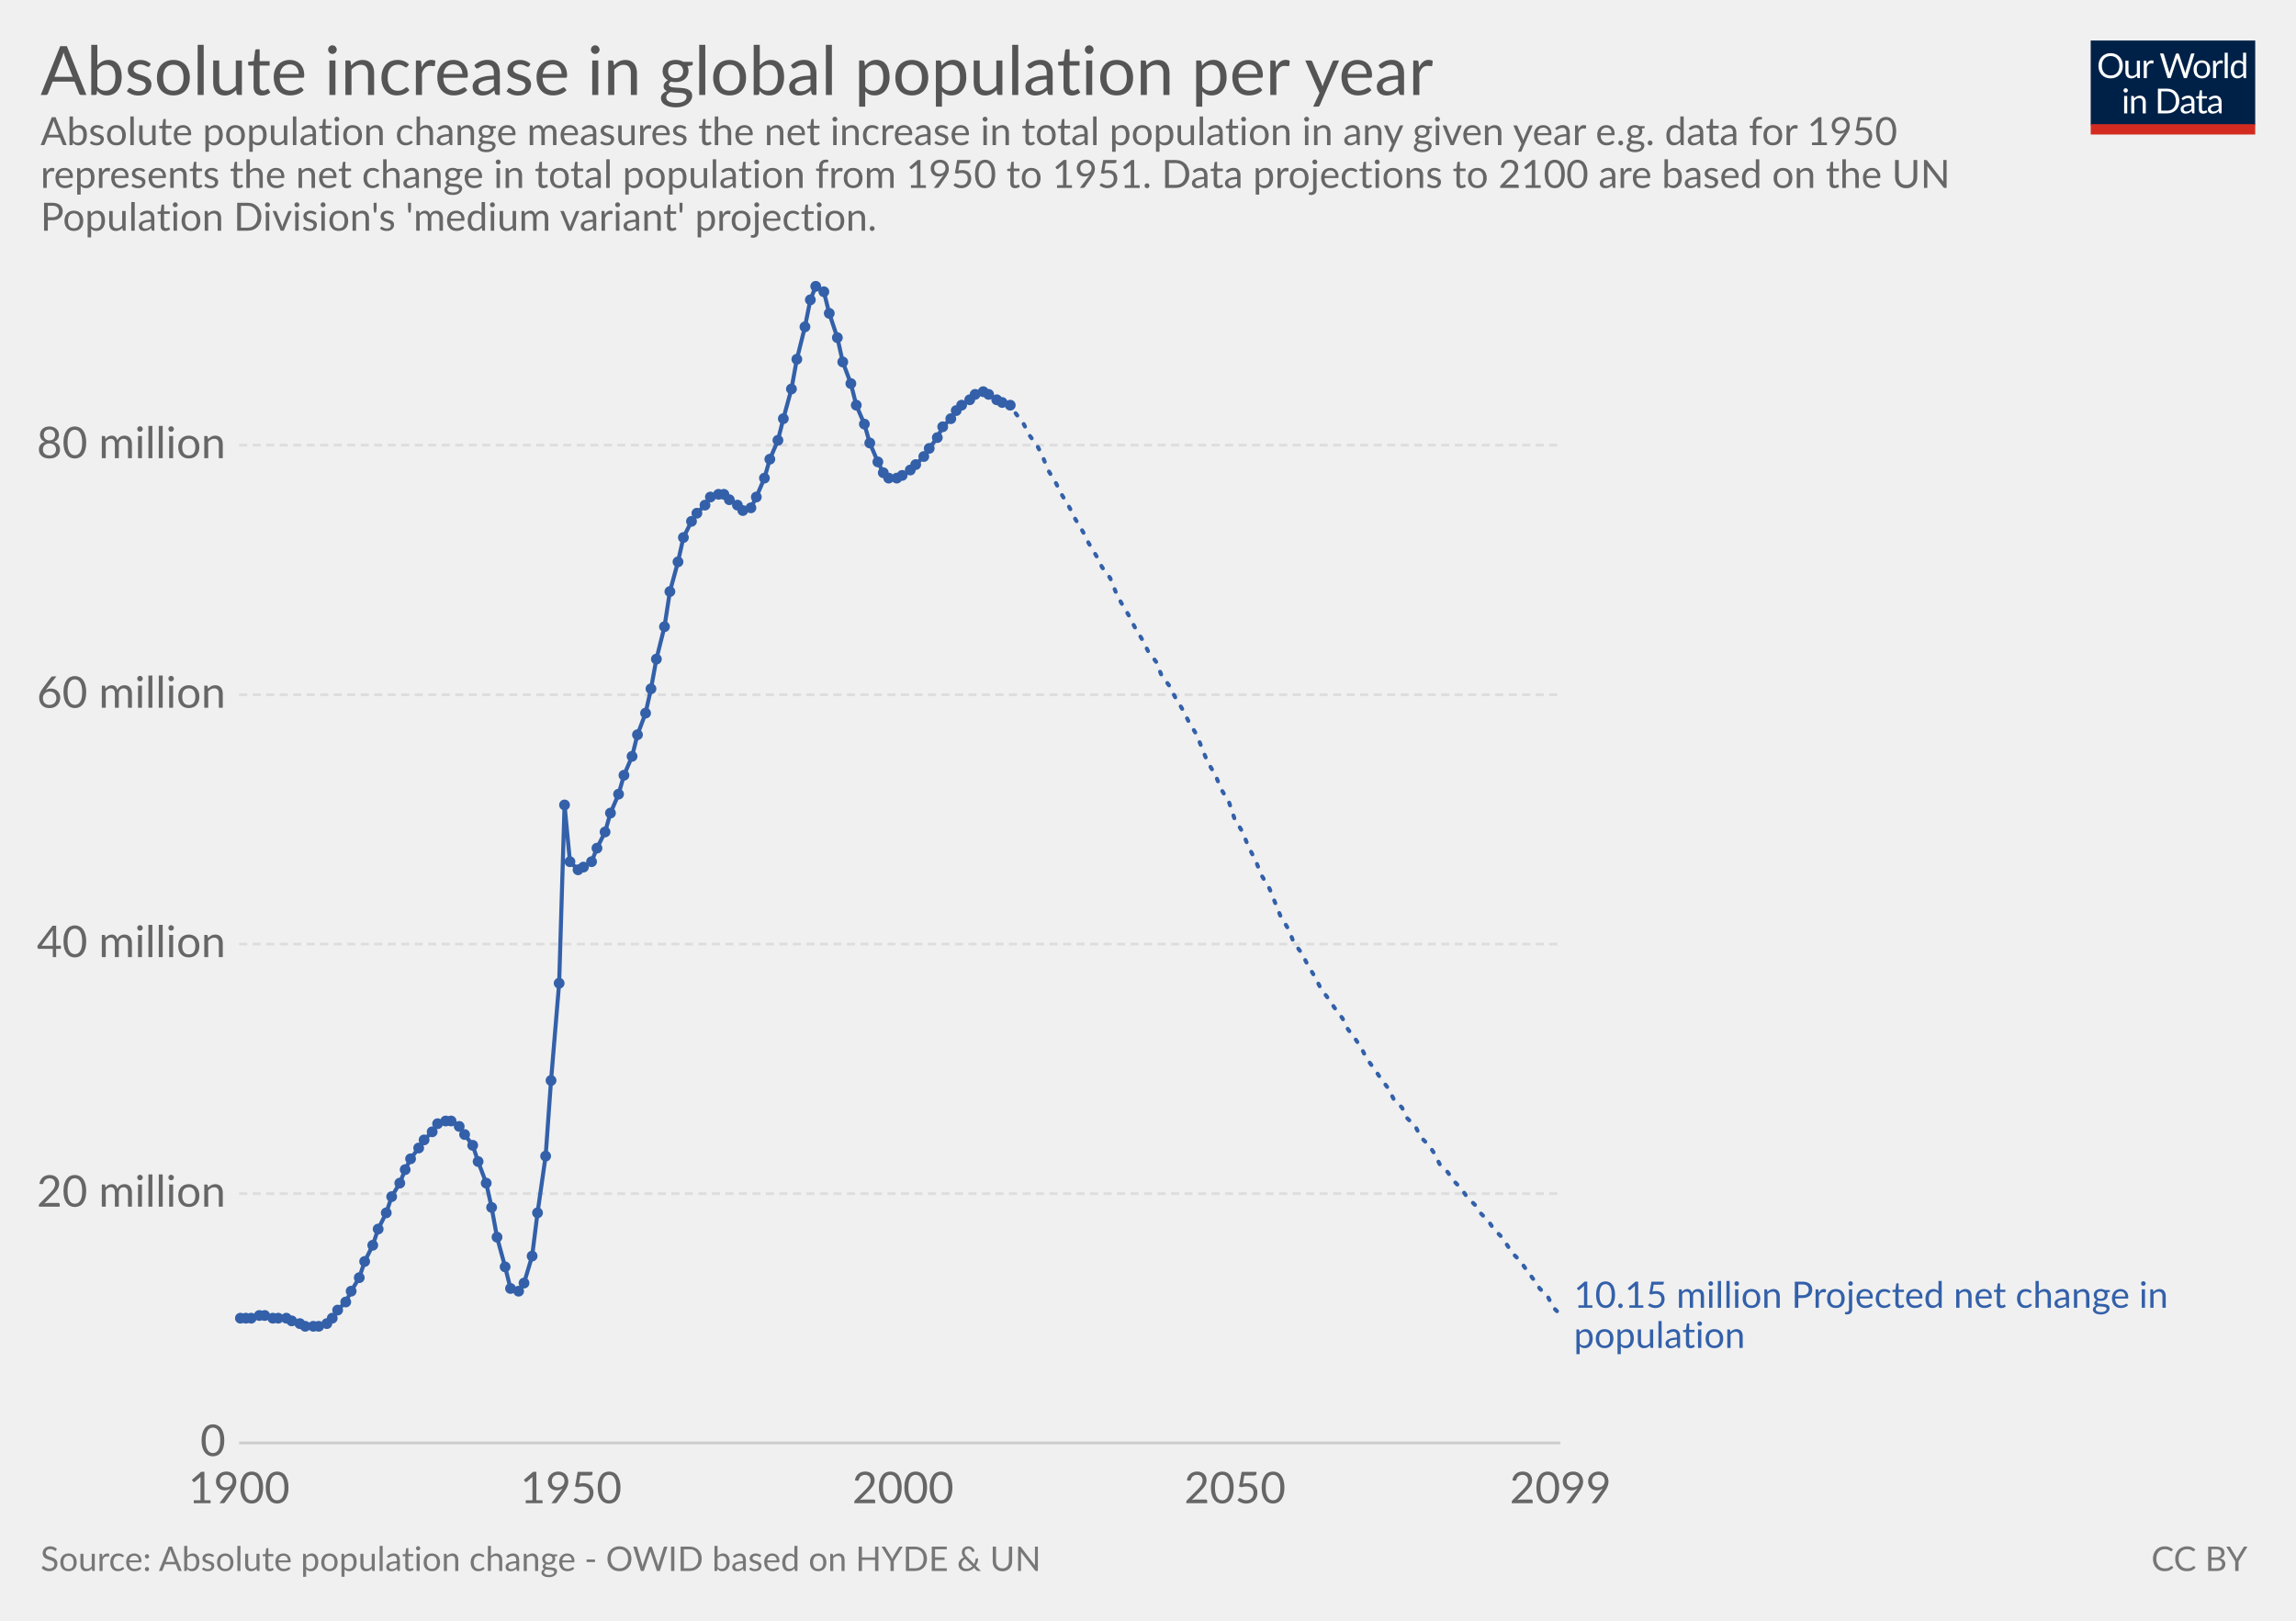
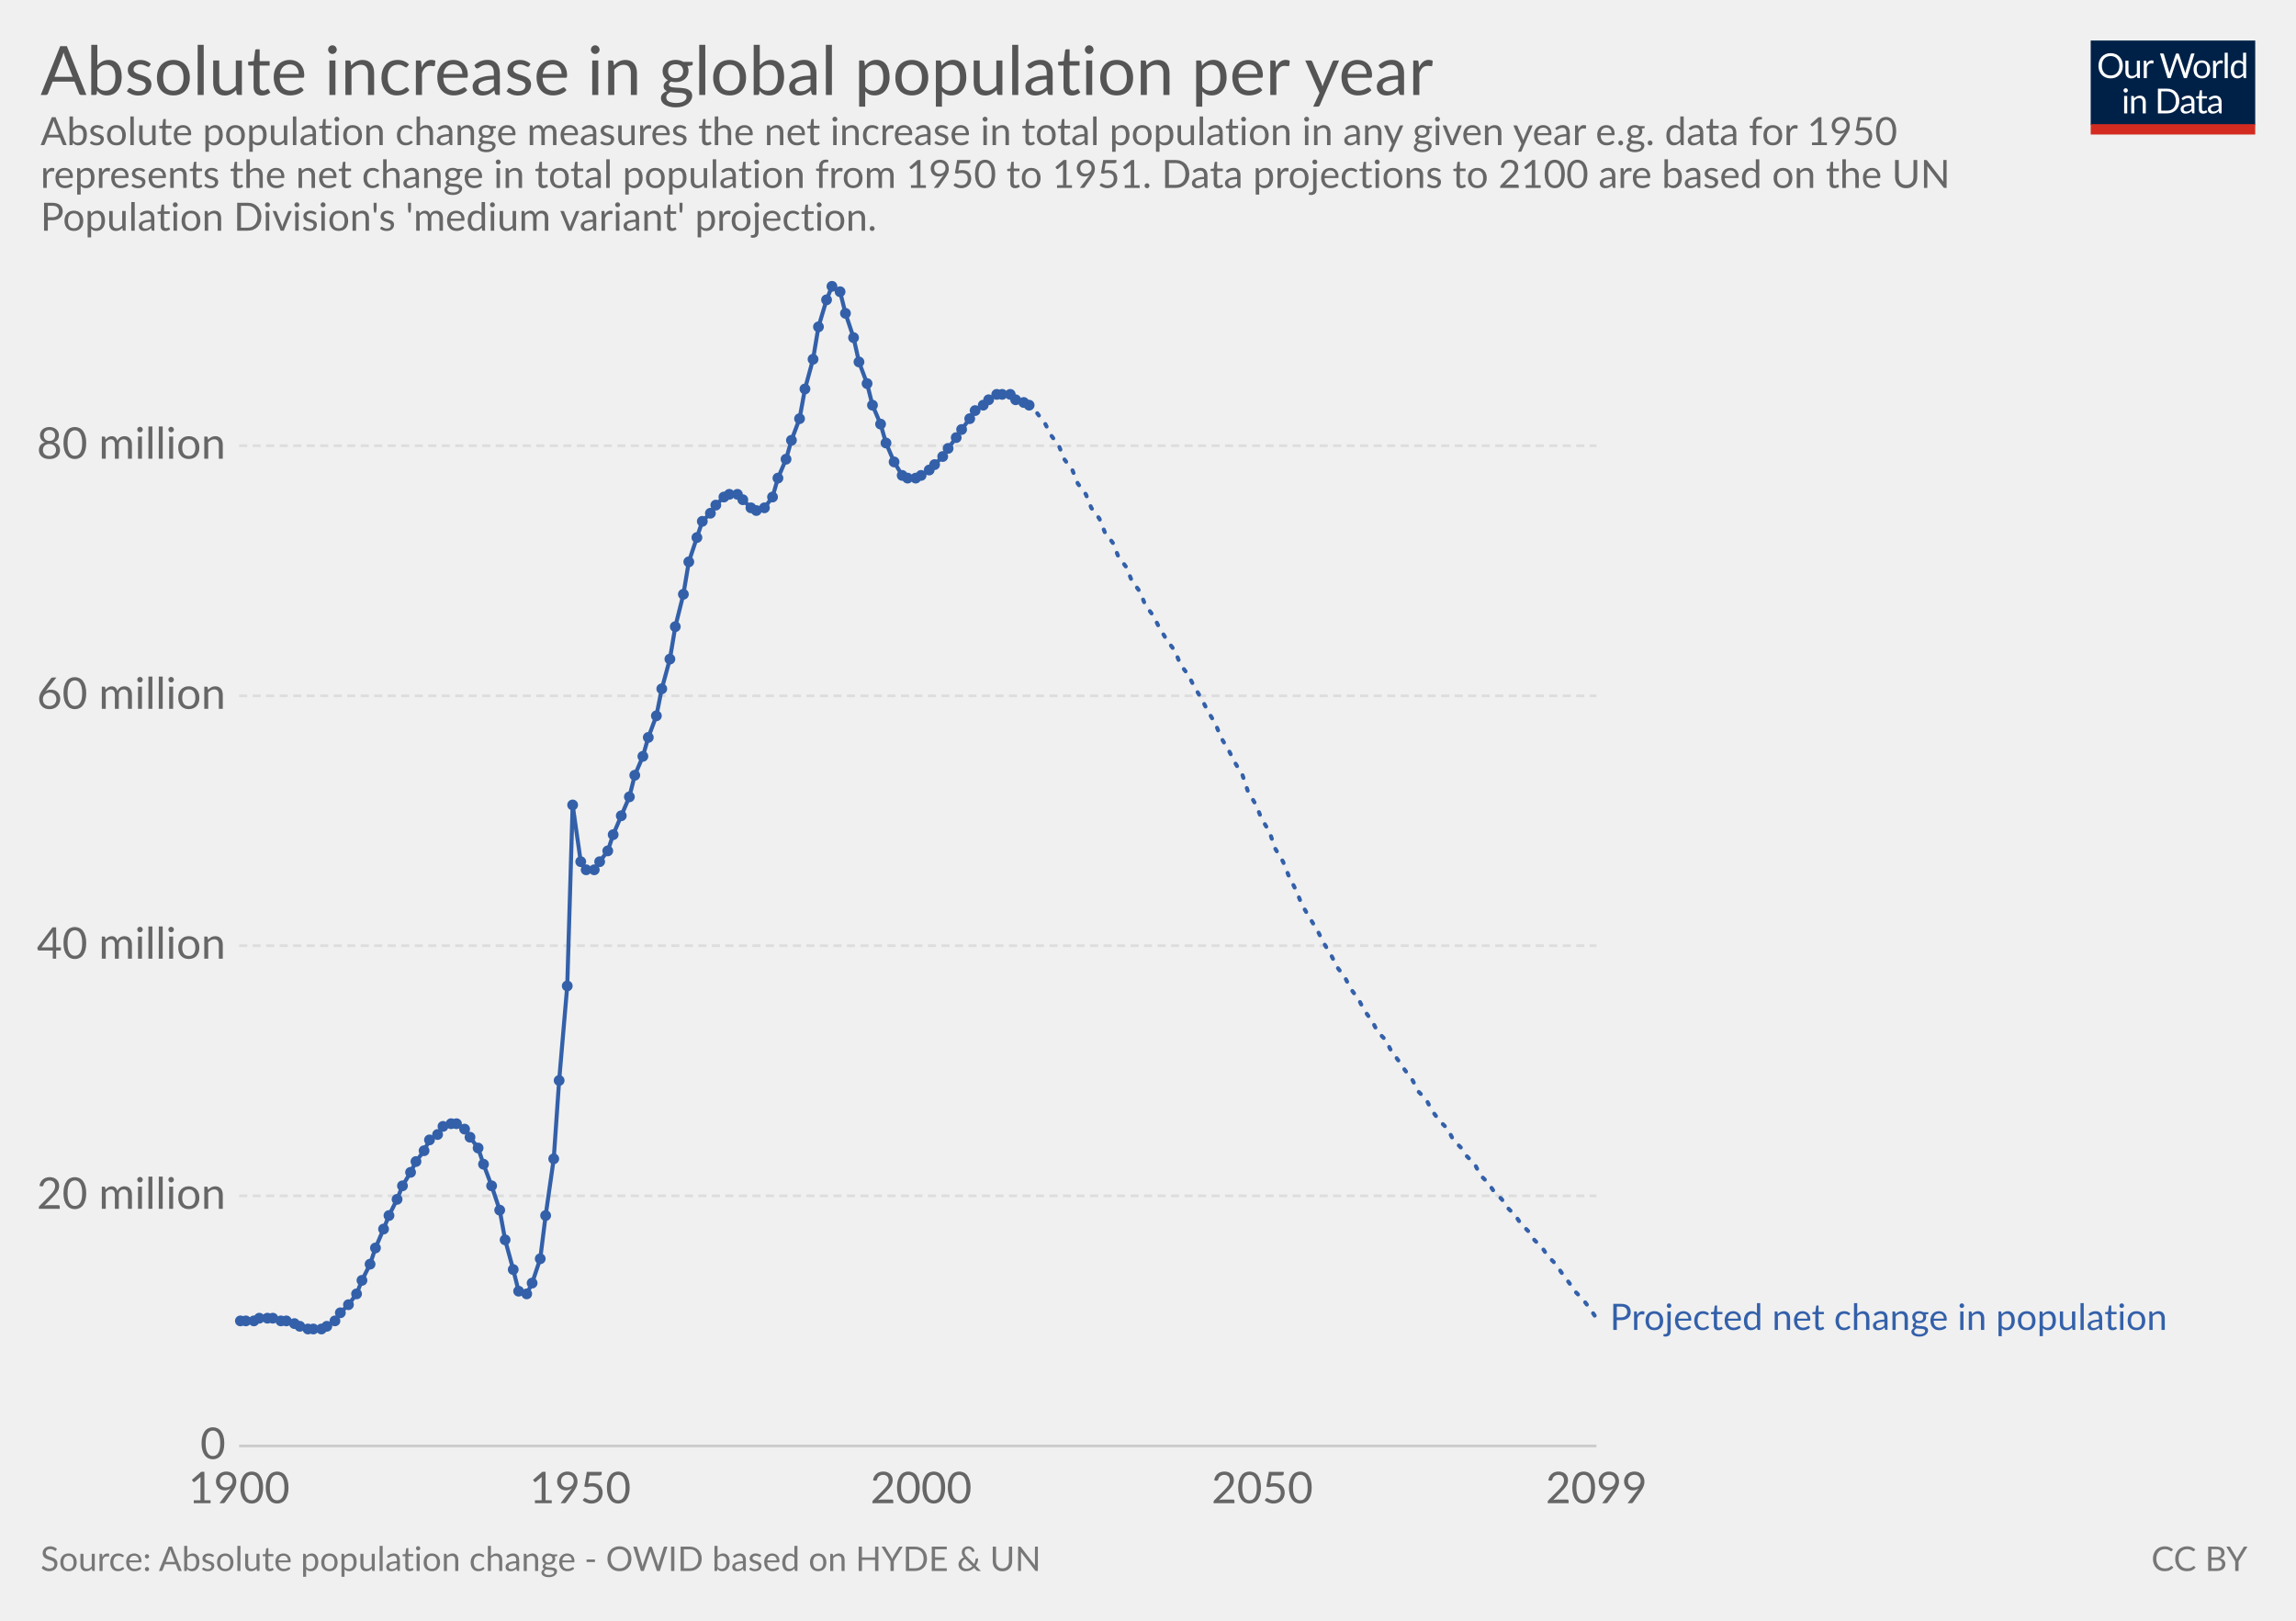
<svg xmlns="http://www.w3.org/2000/svg" version="1.1" style="font-family:Lato, 'Helvetica Neue', Helvetica, Arial, sans-serif;font-size:18px;background-color:white;text-rendering:optimizeLegibility;-webkit-font-smoothing:antialiased" width="850" height="600">
  <g class="HeaderView">
    <g transform="translate(774, 15) scale(0.29)">
      <svg width="210" height="120" viewBox="0 0 210 120" fill="none">
        <g clip-path="url(#clip0)">
          <path d="M0 0H210V107.89H0V0Z" fill="#002147" />
          <path d="M40.979 32.248C40.979 34.609 40.605 36.78 39.857 38.76C39.109 40.725 38.053 42.419 36.689 43.842C35.325 45.265 33.682 46.372 31.761 47.164C29.854 47.941 27.742 48.33 25.425 48.33C23.107 48.33 20.995 47.941 19.089 47.164C17.182 46.372 15.547 45.265 14.183 43.842C12.819 42.419 11.763 40.725 11.015 38.76C10.267 36.78 9.893 34.609 9.893 32.248C9.893 29.887 10.267 27.723 11.015 25.758C11.763 23.778 12.819 22.077 14.183 20.654C15.547 19.217 17.182 18.102 19.089 17.31C20.995 16.518 23.107 16.122 25.425 16.122C27.742 16.122 29.854 16.518 31.761 17.31C33.682 18.102 35.325 19.217 36.689 20.654C38.053 22.077 39.109 23.778 39.857 25.758C40.605 27.723 40.979 29.887 40.979 32.248ZM36.601 32.248C36.601 30.312 36.337 28.574 35.809 27.034C35.281 25.494 34.533 24.196 33.565 23.14C32.597 22.069 31.423 21.248 30.045 20.676C28.666 20.104 27.126 19.818 25.425 19.818C23.738 19.818 22.205 20.104 20.827 20.676C19.448 21.248 18.267 22.069 17.285 23.14C16.317 24.196 15.569 25.494 15.041 27.034C14.513 28.574 14.249 30.312 14.249 32.248C14.249 34.184 14.513 35.922 15.041 37.462C15.569 38.987 16.317 40.285 17.285 41.356C18.267 42.412 19.448 43.226 20.827 43.798C22.205 44.355 23.738 44.634 25.425 44.634C27.126 44.634 28.666 44.355 30.045 43.798C31.423 43.226 32.597 42.412 33.565 41.356C34.533 40.285 35.281 38.987 35.809 37.462C36.337 35.922 36.601 34.184 36.601 32.248ZM62.823 25.714V48H60.491C59.934 48 59.582 47.729 59.435 47.186L59.127 44.788C58.159 45.859 57.074 46.724 55.871 47.384C54.669 48.029 53.29 48.352 51.735 48.352C50.518 48.352 49.44 48.154 48.501 47.758C47.577 47.347 46.8 46.775 46.169 46.042C45.539 45.309 45.062 44.421 44.739 43.38C44.431 42.339 44.277 41.187 44.277 39.926V25.714H48.193V39.926C48.193 41.613 48.575 42.918 49.337 43.842C50.115 44.766 51.295 45.228 52.879 45.228C54.038 45.228 55.116 44.957 56.113 44.414C57.125 43.857 58.057 43.094 58.907 42.126V25.714H62.823ZM71.43 30.18C72.135 28.655 73 27.467 74.027 26.616C75.053 25.751 76.307 25.318 77.789 25.318C78.258 25.318 78.705 25.369 79.131 25.472C79.571 25.575 79.959 25.736 80.297 25.956L80.011 28.882C79.923 29.249 79.703 29.432 79.351 29.432C79.145 29.432 78.845 29.388 78.449 29.3C78.053 29.212 77.605 29.168 77.107 29.168C76.403 29.168 75.772 29.271 75.215 29.476C74.672 29.681 74.181 29.989 73.741 30.4C73.315 30.796 72.927 31.295 72.575 31.896C72.237 32.483 71.929 33.157 71.651 33.92V48H67.713V25.714H69.957C70.382 25.714 70.675 25.795 70.837 25.956C70.998 26.117 71.108 26.396 71.167 26.792L71.43 30.18ZM132.589 16.474L122.755 48H118.927L110.941 23.954C110.867 23.719 110.794 23.47 110.721 23.206C110.662 22.942 110.596 22.663 110.523 22.37C110.449 22.663 110.376 22.942 110.303 23.206C110.23 23.47 110.156 23.719 110.083 23.954L102.053 48H98.225L88.391 16.474H91.933C92.314 16.474 92.629 16.569 92.879 16.76C93.143 16.951 93.311 17.193 93.385 17.486L99.897 39.398C99.999 39.794 100.095 40.219 100.183 40.674C100.285 41.129 100.381 41.613 100.469 42.126C100.571 41.613 100.674 41.129 100.777 40.674C100.894 40.205 101.019 39.779 101.151 39.398L108.565 17.486C108.653 17.237 108.821 17.009 109.071 16.804C109.335 16.584 109.65 16.474 110.017 16.474H111.249C111.63 16.474 111.938 16.569 112.173 16.76C112.407 16.951 112.583 17.193 112.701 17.486L120.093 39.398C120.225 39.779 120.342 40.19 120.445 40.63C120.562 41.07 120.672 41.532 120.775 42.016C120.848 41.532 120.929 41.07 121.017 40.63C121.105 40.19 121.2 39.779 121.303 39.398L127.837 17.486C127.91 17.222 128.072 16.987 128.321 16.782C128.585 16.577 128.9 16.474 129.267 16.474H132.589ZM141.94 25.362C143.568 25.362 145.034 25.633 146.34 26.176C147.645 26.719 148.76 27.489 149.684 28.486C150.608 29.483 151.312 30.693 151.796 32.116C152.294 33.524 152.544 35.101 152.544 36.846C152.544 38.606 152.294 40.19 151.796 41.598C151.312 43.006 150.608 44.209 149.684 45.206C148.76 46.203 147.645 46.973 146.34 47.516C145.034 48.044 143.568 48.308 141.94 48.308C140.297 48.308 138.816 48.044 137.496 47.516C136.19 46.973 135.076 46.203 134.152 45.206C133.228 44.209 132.516 43.006 132.018 41.598C131.534 40.19 131.292 38.606 131.292 36.846C131.292 35.101 131.534 33.524 132.018 32.116C132.516 30.693 133.228 29.483 134.152 28.486C135.076 27.489 136.19 26.719 137.496 26.176C138.816 25.633 140.297 25.362 141.94 25.362ZM141.94 45.25C144.14 45.25 145.782 44.517 146.868 43.05C147.953 41.569 148.496 39.508 148.496 36.868C148.496 34.213 147.953 32.145 146.868 30.664C145.782 29.183 144.14 28.442 141.94 28.442C140.825 28.442 139.85 28.633 139.014 29.014C138.192 29.395 137.503 29.945 136.946 30.664C136.403 31.383 135.992 32.27 135.714 33.326C135.45 34.367 135.318 35.548 135.318 36.868C135.318 39.508 135.86 41.569 136.946 43.05C138.046 44.517 139.71 45.25 141.94 45.25ZM159.908 30.18C160.612 28.655 161.478 27.467 162.504 26.616C163.531 25.751 164.785 25.318 166.266 25.318C166.736 25.318 167.183 25.369 167.608 25.472C168.048 25.575 168.437 25.736 168.774 25.956L168.488 28.882C168.4 29.249 168.18 29.432 167.828 29.432C167.623 29.432 167.322 29.388 166.926 29.3C166.53 29.212 166.083 29.168 165.584 29.168C164.88 29.168 164.25 29.271 163.692 29.476C163.15 29.681 162.658 29.989 162.218 30.4C161.793 30.796 161.404 31.295 161.052 31.896C160.715 32.483 160.407 33.157 160.128 33.92V48H156.19V25.714H158.434C158.86 25.714 159.153 25.795 159.314 25.956C159.476 26.117 159.586 26.396 159.644 26.792L159.908 30.18ZM174.946 15.594V48H171.03V15.594H174.946ZM194.496 31.016C193.763 30.033 192.971 29.351 192.12 28.97C191.269 28.574 190.316 28.376 189.26 28.376C187.192 28.376 185.601 29.117 184.486 30.598C183.371 32.079 182.814 34.191 182.814 36.934C182.814 38.386 182.939 39.633 183.188 40.674C183.437 41.701 183.804 42.551 184.288 43.226C184.772 43.886 185.366 44.37 186.07 44.678C186.774 44.986 187.573 45.14 188.468 45.14C189.759 45.14 190.881 44.847 191.834 44.26C192.802 43.673 193.689 42.845 194.496 41.774V31.016ZM198.412 15.594V48H196.08C195.523 48 195.171 47.729 195.024 47.186L194.672 44.48C193.719 45.624 192.633 46.548 191.416 47.252C190.199 47.956 188.791 48.308 187.192 48.308C185.916 48.308 184.757 48.066 183.716 47.582C182.675 47.083 181.787 46.357 181.054 45.404C180.321 44.451 179.756 43.263 179.36 41.84C178.964 40.417 178.766 38.782 178.766 36.934C178.766 35.291 178.986 33.766 179.426 32.358C179.866 30.935 180.497 29.703 181.318 28.662C182.139 27.621 183.144 26.807 184.332 26.22C185.535 25.619 186.884 25.318 188.38 25.318C189.744 25.318 190.91 25.553 191.878 26.022C192.861 26.477 193.733 27.115 194.496 27.936V15.594H198.412ZM46.614 70.714V93H42.698V70.714H46.614ZM47.45 63.718C47.45 64.099 47.369 64.459 47.208 64.796C47.061 65.119 46.856 65.412 46.592 65.676C46.343 65.925 46.042 66.123 45.69 66.27C45.352 66.417 44.993 66.49 44.612 66.49C44.23 66.49 43.871 66.417 43.534 66.27C43.211 66.123 42.925 65.925 42.676 65.676C42.426 65.412 42.228 65.119 42.082 64.796C41.935 64.459 41.862 64.099 41.862 63.718C41.862 63.337 41.935 62.977 42.082 62.64C42.228 62.288 42.426 61.987 42.676 61.738C42.925 61.474 43.211 61.269 43.534 61.122C43.871 60.975 44.23 60.902 44.612 60.902C44.993 60.902 45.352 60.975 45.69 61.122C46.042 61.269 46.343 61.474 46.592 61.738C46.856 61.987 47.061 62.288 47.208 62.64C47.369 62.977 47.45 63.337 47.45 63.718ZM55.424 73.948C55.908 73.405 56.422 72.914 56.964 72.474C57.507 72.034 58.079 71.66 58.68 71.352C59.296 71.029 59.941 70.787 60.616 70.626C61.306 70.45 62.046 70.362 62.838 70.362C64.055 70.362 65.126 70.567 66.05 70.978C66.989 71.374 67.766 71.946 68.382 72.694C69.013 73.427 69.49 74.315 69.812 75.356C70.135 76.397 70.296 77.549 70.296 78.81V93H66.358V78.81C66.358 77.123 65.969 75.818 65.192 74.894C64.43 73.955 63.264 73.486 61.694 73.486C60.535 73.486 59.45 73.765 58.438 74.322C57.441 74.879 56.517 75.635 55.666 76.588V93H51.728V70.714H54.082C54.639 70.714 54.984 70.985 55.116 71.528L55.424 73.948ZM113.129 77.248C113.129 79.609 112.755 81.758 112.007 83.694C111.259 85.63 110.203 87.287 108.839 88.666C107.475 90.045 105.832 91.115 103.911 91.878C102.004 92.626 99.892 93 97.575 93H85.805V61.474H97.575C99.892 61.474 102.004 61.855 103.911 62.618C105.832 63.366 107.475 64.437 108.839 65.83C110.203 67.209 111.259 68.866 112.007 70.802C112.755 72.738 113.129 74.887 113.129 77.248ZM108.751 77.248C108.751 75.312 108.487 73.581 107.959 72.056C107.431 70.531 106.683 69.24 105.715 68.184C104.747 67.128 103.574 66.321 102.195 65.764C100.816 65.207 99.276 64.928 97.575 64.928H90.073V89.546H97.575C99.276 89.546 100.816 89.267 102.195 88.71C103.574 88.153 104.747 87.353 105.715 86.312C106.683 85.256 107.431 83.965 107.959 82.44C108.487 80.915 108.751 79.184 108.751 77.248ZM128.553 82.968C126.749 83.027 125.209 83.173 123.933 83.408C122.672 83.628 121.638 83.921 120.831 84.288C120.039 84.655 119.46 85.087 119.093 85.586C118.741 86.085 118.565 86.642 118.565 87.258C118.565 87.845 118.661 88.351 118.851 88.776C119.042 89.201 119.299 89.553 119.621 89.832C119.959 90.096 120.347 90.294 120.787 90.426C121.242 90.543 121.726 90.602 122.239 90.602C122.929 90.602 123.559 90.536 124.131 90.404C124.703 90.257 125.239 90.052 125.737 89.788C126.251 89.524 126.735 89.209 127.189 88.842C127.659 88.475 128.113 88.057 128.553 87.588V82.968ZM115.903 73.86C117.135 72.672 118.463 71.785 119.885 71.198C121.308 70.611 122.885 70.318 124.615 70.318C125.862 70.318 126.969 70.523 127.937 70.934C128.905 71.345 129.719 71.917 130.379 72.65C131.039 73.383 131.538 74.271 131.875 75.312C132.213 76.353 132.381 77.497 132.381 78.744V93H130.643C130.262 93 129.969 92.941 129.763 92.824C129.558 92.692 129.397 92.443 129.279 92.076L128.839 89.964C128.253 90.507 127.681 90.991 127.123 91.416C126.566 91.827 125.979 92.179 125.363 92.472C124.747 92.751 124.087 92.963 123.383 93.11C122.694 93.271 121.924 93.352 121.073 93.352C120.208 93.352 119.394 93.235 118.631 93C117.869 92.751 117.201 92.384 116.629 91.9C116.072 91.416 115.625 90.807 115.287 90.074C114.965 89.326 114.803 88.446 114.803 87.434C114.803 86.554 115.045 85.711 115.529 84.904C116.013 84.083 116.798 83.357 117.883 82.726C118.969 82.095 120.384 81.582 122.129 81.186C123.875 80.775 126.016 80.541 128.553 80.482V78.744C128.553 77.013 128.179 75.708 127.431 74.828C126.683 73.933 125.591 73.486 124.153 73.486C123.185 73.486 122.371 73.611 121.711 73.86C121.066 74.095 120.501 74.366 120.017 74.674C119.548 74.967 119.137 75.239 118.785 75.488C118.448 75.723 118.111 75.84 117.773 75.84C117.509 75.84 117.282 75.774 117.091 75.642C116.901 75.495 116.739 75.319 116.607 75.114L115.903 73.86ZM143.568 93.352C141.808 93.352 140.451 92.861 139.498 91.878C138.559 90.895 138.09 89.48 138.09 87.632V73.992H135.406C135.171 73.992 134.973 73.926 134.812 73.794C134.65 73.647 134.57 73.427 134.57 73.134V71.572L138.222 71.11L139.124 64.224C139.168 64.004 139.263 63.828 139.41 63.696C139.571 63.549 139.776 63.476 140.026 63.476H142.006V71.154H148.452V73.992H142.006V87.368C142.006 88.307 142.233 89.003 142.688 89.458C143.142 89.913 143.729 90.14 144.448 90.14C144.858 90.14 145.21 90.089 145.504 89.986C145.812 89.869 146.076 89.744 146.296 89.612C146.516 89.48 146.699 89.363 146.846 89.26C147.007 89.143 147.146 89.084 147.264 89.084C147.469 89.084 147.652 89.209 147.814 89.458L148.958 91.328C148.283 91.959 147.469 92.457 146.516 92.824C145.562 93.176 144.58 93.352 143.568 93.352ZM163.253 82.968C161.449 83.027 159.909 83.173 158.633 83.408C157.372 83.628 156.338 83.921 155.531 84.288C154.739 84.655 154.16 85.087 153.793 85.586C153.441 86.085 153.265 86.642 153.265 87.258C153.265 87.845 153.36 88.351 153.551 88.776C153.742 89.201 153.998 89.553 154.321 89.832C154.658 90.096 155.047 90.294 155.487 90.426C155.942 90.543 156.426 90.602 156.939 90.602C157.628 90.602 158.259 90.536 158.831 90.404C159.403 90.257 159.938 90.052 160.437 89.788C160.95 89.524 161.434 89.209 161.889 88.842C162.358 88.475 162.813 88.057 163.253 87.588V82.968ZM150.603 73.86C151.835 72.672 153.162 71.785 154.585 71.198C156.008 70.611 157.584 70.318 159.315 70.318C160.562 70.318 161.669 70.523 162.637 70.934C163.605 71.345 164.419 71.917 165.079 72.65C165.739 73.383 166.238 74.271 166.575 75.312C166.912 76.353 167.081 77.497 167.081 78.744V93H165.343C164.962 93 164.668 92.941 164.463 92.824C164.258 92.692 164.096 92.443 163.979 92.076L163.539 89.964C162.952 90.507 162.38 90.991 161.823 91.416C161.266 91.827 160.679 92.179 160.063 92.472C159.447 92.751 158.787 92.963 158.083 93.11C157.394 93.271 156.624 93.352 155.773 93.352C154.908 93.352 154.094 93.235 153.331 93C152.568 92.751 151.901 92.384 151.329 91.9C150.772 91.416 150.324 90.807 149.987 90.074C149.664 89.326 149.503 88.446 149.503 87.434C149.503 86.554 149.745 85.711 150.229 84.904C150.713 84.083 151.498 83.357 152.583 82.726C153.668 82.095 155.084 81.582 156.829 81.186C158.574 80.775 160.716 80.541 163.253 80.482V78.744C163.253 77.013 162.879 75.708 162.131 74.828C161.383 73.933 160.29 73.486 158.853 73.486C157.885 73.486 157.071 73.611 156.411 73.86C155.766 74.095 155.201 74.366 154.717 74.674C154.248 74.967 153.837 75.239 153.485 75.488C153.148 75.723 152.81 75.84 152.473 75.84C152.209 75.84 151.982 75.774 151.791 75.642C151.6 75.495 151.439 75.319 151.307 75.114L150.603 73.86Z" fill="white" />
          <rect y="106.789" width="210" height="13.211" fill="#D42B21" />
        </g>
        <defs>
          <clipPath id="clip0">
            <rect width="210" height="120" fill="white" />
          </clipPath>
        </defs>
      </svg>
    </g>
    <a href="https://ourworldindata.org/grapher/absolute-increase-global-population" target="_blank">
      <text font-size="25.20" x="15.0" y="35.2" fill="#555">
        <tspan x="15" y="35.16">Absolute increase in global population per year</tspan>
      </text>
    </a>
    <text font-size="14.40" x="15.0" y="53.7" fill="#666">
      <tspan x="15" y="53.72">Absolute population change measures the net increase in total population in any given year e.g. data for 1950</tspan>
      <tspan x="15" y="69.56">represents the net change in total population from 1950 to 1951. Data projections to 2100 are based on the UN</tspan>
      <tspan x="15" y="85.4">Population Division's 'medium variant' projection.</tspan>
    </text>
  </g>
  <g class="LineChart">
    <defs>
-       <clipPath id="boundsClip-55">
+       <clipPath id="boundsClip-3">
        <rect x="78.526" y="0" width="830" height="901.8" />
      </clipPath>
    </defs>
    <g class="AxisBoxView">
      <g class="HorizontalAxis">
        <text x="88.5" y="556.5" fill="#666" text-anchor="middle" font-size="16.2">1900</text>
-         <text x="211.4" y="556.5" fill="#666" text-anchor="middle" font-size="16.2">1950</text>
-         <text x="334.3" y="556.5" fill="#666" text-anchor="middle" font-size="16.2">2000</text>
-         <text x="457.2" y="556.5" fill="#666" text-anchor="middle" font-size="16.2">2050</text>
-         <text x="577.7" y="556.5" fill="#666" text-anchor="middle" font-size="16.2">2099</text>
+         <text x="214.8" y="556.5" fill="#666" text-anchor="middle" font-size="16.2">1950</text>
+         <text x="341" y="556.5" fill="#666" text-anchor="middle" font-size="16.2">2000</text>
+         <text x="467.3" y="556.5" fill="#666" text-anchor="middle" font-size="16.2">2050</text>
+         <text x="591" y="556.5" fill="#666" text-anchor="middle" font-size="16.2">2099</text>
      </g>
      <g class="VerticalAxis">
-         <text x="83.53" y="534.2" fill="#666" dominant-baseline="middle" text-anchor="end" font-size="16.2">0</text>
-         <text x="83.53" y="441.9" fill="#666" dominant-baseline="middle" text-anchor="end" font-size="16.2">20 million</text>
-         <text x="83.53" y="349.5" fill="#666" dominant-baseline="middle" text-anchor="end" font-size="16.2">40 million</text>
-         <text x="83.53" y="257.2" fill="#666" dominant-baseline="middle" text-anchor="end" font-size="16.2">60 million</text>
-         <text x="83.53" y="164.8" fill="#666" dominant-baseline="middle" text-anchor="end" font-size="16.2">80 million</text>
+         <text x="83.53" y="535.3" fill="#666" dominant-baseline="middle" text-anchor="end" font-size="16.2">0</text>
+         <text x="83.53" y="442.7" fill="#666" dominant-baseline="middle" text-anchor="end" font-size="16.2">20 million</text>
+         <text x="83.53" y="350.1" fill="#666" dominant-baseline="middle" text-anchor="end" font-size="16.2">40 million</text>
+         <text x="83.53" y="257.6" fill="#666" dominant-baseline="middle" text-anchor="end" font-size="16.2">60 million</text>
+         <text x="83.53" y="165" fill="#666" dominant-baseline="middle" text-anchor="end" font-size="16.2">80 million</text>
      </g>
      <g class="AxisGridLines">
-         <line x1="88.53" y1="534.2" x2="577.65" y2="534.2" stroke="#ccc" />
-         <line x1="88.53" y1="441.9" x2="577.65" y2="441.9" stroke="#ddd" stroke-dasharray="3,2" />
-         <line x1="88.53" y1="349.5" x2="577.65" y2="349.5" stroke="#ddd" stroke-dasharray="3,2" />
-         <line x1="88.53" y1="257.2" x2="577.65" y2="257.2" stroke="#ddd" stroke-dasharray="3,2" />
-         <line x1="88.53" y1="164.8" x2="577.65" y2="164.8" stroke="#ddd" stroke-dasharray="3,2" />
-       </g>
-     </g>
-     <g clip-path="url(#boundsClip-55)">
+         <line x1="88.53" y1="535.3" x2="591.02" y2="535.3" stroke="#ccc" />
+         <line x1="88.53" y1="442.7" x2="591.02" y2="442.7" stroke="#ddd" stroke-dasharray="3,2" />
+         <line x1="88.53" y1="350.1" x2="591.02" y2="350.1" stroke="#ddd" stroke-dasharray="3,2" />
+         <line x1="88.53" y1="257.6" x2="591.02" y2="257.6" stroke="#ddd" stroke-dasharray="3,2" />
+         <line x1="88.53" y1="165" x2="591.02" y2="165" stroke="#ddd" stroke-dasharray="3,2" />
+       </g>
+     </g>
+     <g clip-path="url(#boundsClip-3)">
      <g class="HeightedLegend">
        <g class="legendMark">
-           <rect x="577.655" y="473.35" width="257.345" height="28.1" fill="#fff" opacity="0" />
-           <text font-size="13.50" x="582.7" y="484.1" fill="#3360a9">
-             <tspan x="582.655" y="484.15">10.15 million Projected net change in</tspan>
-             <tspan x="582.655" y="499">population</tspan>
+           <rect x="591.02" y="481.55" width="243.98" height="13.5" fill="#fff" opacity="0" />
+           <text font-size="13.50" x="596.0" y="492.4" fill="#3360a9">
+             <tspan x="596.02" y="492.35">Projected net change in population</tspan>
          </text>
        </g>
      </g>
      <g class="Lines">
-         <rect x="89" y="106" width="489" height="430" fill="rgba(255,255,255,0)" opacity="0" />
+         <rect x="89" y="106" width="502" height="430" fill="rgba(255,255,255,0)" opacity="0" />
        <g class="key-World_0">
-           <path stroke="#3360a9" stroke-linecap="round" d="M89 488L91 488L93 488L96 487L98 487L101 488L103 488L106 488L108 489L111 490L113 491L116 491L118 491L121 490L123 488L125 485L128 482L130 478L133 473L135 467L138 461L140 455L143 449L145 443L148 438L150 433L152 429L155 425L157 422L160 419L162 416L165 415L167 415L170 417L172 420L175 424L177 430L180 438L182 447L184 458L187 469L189 477L192 478L194 475L197 465L199 449L202 428L204 400L207 364L209 298L211 319L214 322L216 321L219 319L221 314L224 308L226 301L229 294L231 287L234 280L236 272L239 264L241 255L243 244L246 232L248 219L251 208L253 199L256 193L258 190L261 187L263 184L266 183L268 183L270 185L273 187L275 189L278 188L280 184L283 177L285 170L288 163L290 155L293 144L295 133L298 121L300 111L302 106L305 108L307 116L310 125L312 134L315 142L317 150L320 157L322 164L325 171L327 175L329 177L332 177L334 176L337 174L339 172L342 169L344 166L347 162L349 158L352 155L354 152L356 150L359 148L361 146L364 145L366 146L369 148L371 149L374 150" fill="none" stroke-width="1.5" />
+           <path stroke="#3360a9" stroke-linecap="round" d="M89 489L91 489L94 489L96 488L99 488L101 488L104 489L106 489L109 490L111 491L114 492L116 492L119 492L121 491L124 489L126 486L129 483L132 479L134 474L137 468L139 462L142 455L144 450L147 444L149 439L152 434L154 430L157 426L159 422L162 420L164 417L167 416L169 416L172 418L174 421L177 425L179 431L182 439L185 448L187 459L190 470L192 478L195 479L197 475L200 466L202 450L205 429L207 400L210 365L212 298L215 319L217 322L220 322L222 319L225 315L227 309L230 302L233 295L235 287L238 280L240 273L243 265L245 255L248 244L250 232L253 220L255 208L258 199L260 193L263 190L265 187L268 184L270 183L273 183L275 185L278 188L280 189L283 188L286 184L288 177L291 170L293 163L296 155L298 144L301 133L303 121L306 111L308 106L311 108L313 116L316 125L318 134L321 142L323 150L326 157L328 164L331 171L334 176L336 177L339 177L341 176L344 174L346 172L349 169L351 166L354 162L356 159L359 155L361 152L364 150L366 148L369 146L371 146L374 146L376 148L379 149L381 150" fill="none" stroke-width="1.5" />
          <g fill="#3360a9">
-             <circle cx="89" cy="488" r="2" />
-             <circle cx="91" cy="488" r="2" />
-             <circle cx="93" cy="488" r="2" />
-             <circle cx="96" cy="487" r="2" />
-             <circle cx="98" cy="487" r="2" />
+             <circle cx="89" cy="489" r="2" />
+             <circle cx="91" cy="489" r="2" />
+             <circle cx="94" cy="489" r="2" />
+             <circle cx="96" cy="488" r="2" />
+             <circle cx="99" cy="488" r="2" />
            <circle cx="101" cy="488" r="2" />
-             <circle cx="103" cy="488" r="2" />
-             <circle cx="106" cy="488" r="2" />
-             <circle cx="108" cy="489" r="2" />
-             <circle cx="111" cy="490" r="2" />
-             <circle cx="113" cy="491" r="2" />
-             <circle cx="116" cy="491" r="2" />
-             <circle cx="118" cy="491" r="2" />
-             <circle cx="121" cy="490" r="2" />
-             <circle cx="123" cy="488" r="2" />
-             <circle cx="125" cy="485" r="2" />
-             <circle cx="128" cy="482" r="2" />
-             <circle cx="130" cy="478" r="2" />
-             <circle cx="133" cy="473" r="2" />
-             <circle cx="135" cy="467" r="2" />
-             <circle cx="138" cy="461" r="2" />
-             <circle cx="140" cy="455" r="2" />
-             <circle cx="143" cy="449" r="2" />
-             <circle cx="145" cy="443" r="2" />
-             <circle cx="148" cy="438" r="2" />
-             <circle cx="150" cy="433" r="2" />
-             <circle cx="152" cy="429" r="2" />
-             <circle cx="155" cy="425" r="2" />
-             <circle cx="157" cy="422" r="2" />
-             <circle cx="160" cy="419" r="2" />
-             <circle cx="162" cy="416" r="2" />
-             <circle cx="165" cy="415" r="2" />
-             <circle cx="167" cy="415" r="2" />
-             <circle cx="170" cy="417" r="2" />
-             <circle cx="172" cy="420" r="2" />
-             <circle cx="175" cy="424" r="2" />
-             <circle cx="177" cy="430" r="2" />
-             <circle cx="180" cy="438" r="2" />
-             <circle cx="182" cy="447" r="2" />
-             <circle cx="184" cy="458" r="2" />
-             <circle cx="187" cy="469" r="2" />
-             <circle cx="189" cy="477" r="2" />
+             <circle cx="104" cy="489" r="2" />
+             <circle cx="106" cy="489" r="2" />
+             <circle cx="109" cy="490" r="2" />
+             <circle cx="111" cy="491" r="2" />
+             <circle cx="114" cy="492" r="2" />
+             <circle cx="116" cy="492" r="2" />
+             <circle cx="119" cy="492" r="2" />
+             <circle cx="121" cy="491" r="2" />
+             <circle cx="124" cy="489" r="2" />
+             <circle cx="126" cy="486" r="2" />
+             <circle cx="129" cy="483" r="2" />
+             <circle cx="132" cy="479" r="2" />
+             <circle cx="134" cy="474" r="2" />
+             <circle cx="137" cy="468" r="2" />
+             <circle cx="139" cy="462" r="2" />
+             <circle cx="142" cy="455" r="2" />
+             <circle cx="144" cy="450" r="2" />
+             <circle cx="147" cy="444" r="2" />
+             <circle cx="149" cy="439" r="2" />
+             <circle cx="152" cy="434" r="2" />
+             <circle cx="154" cy="430" r="2" />
+             <circle cx="157" cy="426" r="2" />
+             <circle cx="159" cy="422" r="2" />
+             <circle cx="162" cy="420" r="2" />
+             <circle cx="164" cy="417" r="2" />
+             <circle cx="167" cy="416" r="2" />
+             <circle cx="169" cy="416" r="2" />
+             <circle cx="172" cy="418" r="2" />
+             <circle cx="174" cy="421" r="2" />
+             <circle cx="177" cy="425" r="2" />
+             <circle cx="179" cy="431" r="2" />
+             <circle cx="182" cy="439" r="2" />
+             <circle cx="185" cy="448" r="2" />
+             <circle cx="187" cy="459" r="2" />
+             <circle cx="190" cy="470" r="2" />
            <circle cx="192" cy="478" r="2" />
-             <circle cx="194" cy="475" r="2" />
-             <circle cx="197" cy="465" r="2" />
-             <circle cx="199" cy="449" r="2" />
-             <circle cx="202" cy="428" r="2" />
-             <circle cx="204" cy="400" r="2" />
-             <circle cx="207" cy="364" r="2" />
-             <circle cx="209" cy="298" r="2" />
-             <circle cx="211" cy="319" r="2" />
-             <circle cx="214" cy="322" r="2" />
-             <circle cx="216" cy="321" r="2" />
-             <circle cx="219" cy="319" r="2" />
-             <circle cx="221" cy="314" r="2" />
-             <circle cx="224" cy="308" r="2" />
-             <circle cx="226" cy="301" r="2" />
-             <circle cx="229" cy="294" r="2" />
-             <circle cx="231" cy="287" r="2" />
-             <circle cx="234" cy="280" r="2" />
-             <circle cx="236" cy="272" r="2" />
-             <circle cx="239" cy="264" r="2" />
-             <circle cx="241" cy="255" r="2" />
-             <circle cx="243" cy="244" r="2" />
-             <circle cx="246" cy="232" r="2" />
-             <circle cx="248" cy="219" r="2" />
-             <circle cx="251" cy="208" r="2" />
-             <circle cx="253" cy="199" r="2" />
-             <circle cx="256" cy="193" r="2" />
-             <circle cx="258" cy="190" r="2" />
-             <circle cx="261" cy="187" r="2" />
-             <circle cx="263" cy="184" r="2" />
-             <circle cx="266" cy="183" r="2" />
-             <circle cx="268" cy="183" r="2" />
-             <circle cx="270" cy="185" r="2" />
-             <circle cx="273" cy="187" r="2" />
-             <circle cx="275" cy="189" r="2" />
+             <circle cx="195" cy="479" r="2" />
+             <circle cx="197" cy="475" r="2" />
+             <circle cx="200" cy="466" r="2" />
+             <circle cx="202" cy="450" r="2" />
+             <circle cx="205" cy="429" r="2" />
+             <circle cx="207" cy="400" r="2" />
+             <circle cx="210" cy="365" r="2" />
+             <circle cx="212" cy="298" r="2" />
+             <circle cx="215" cy="319" r="2" />
+             <circle cx="217" cy="322" r="2" />
+             <circle cx="220" cy="322" r="2" />
+             <circle cx="222" cy="319" r="2" />
+             <circle cx="225" cy="315" r="2" />
+             <circle cx="227" cy="309" r="2" />
+             <circle cx="230" cy="302" r="2" />
+             <circle cx="233" cy="295" r="2" />
+             <circle cx="235" cy="287" r="2" />
+             <circle cx="238" cy="280" r="2" />
+             <circle cx="240" cy="273" r="2" />
+             <circle cx="243" cy="265" r="2" />
+             <circle cx="245" cy="255" r="2" />
+             <circle cx="248" cy="244" r="2" />
+             <circle cx="250" cy="232" r="2" />
+             <circle cx="253" cy="220" r="2" />
+             <circle cx="255" cy="208" r="2" />
+             <circle cx="258" cy="199" r="2" />
+             <circle cx="260" cy="193" r="2" />
+             <circle cx="263" cy="190" r="2" />
+             <circle cx="265" cy="187" r="2" />
+             <circle cx="268" cy="184" r="2" />
+             <circle cx="270" cy="183" r="2" />
+             <circle cx="273" cy="183" r="2" />
+             <circle cx="275" cy="185" r="2" />
            <circle cx="278" cy="188" r="2" />
-             <circle cx="280" cy="184" r="2" />
-             <circle cx="283" cy="177" r="2" />
-             <circle cx="285" cy="170" r="2" />
-             <circle cx="288" cy="163" r="2" />
-             <circle cx="290" cy="155" r="2" />
-             <circle cx="293" cy="144" r="2" />
-             <circle cx="295" cy="133" r="2" />
-             <circle cx="298" cy="121" r="2" />
-             <circle cx="300" cy="111" r="2" />
-             <circle cx="302" cy="106" r="2" />
-             <circle cx="305" cy="108" r="2" />
-             <circle cx="307" cy="116" r="2" />
-             <circle cx="310" cy="125" r="2" />
-             <circle cx="312" cy="134" r="2" />
-             <circle cx="315" cy="142" r="2" />
-             <circle cx="317" cy="150" r="2" />
-             <circle cx="320" cy="157" r="2" />
-             <circle cx="322" cy="164" r="2" />
-             <circle cx="325" cy="171" r="2" />
-             <circle cx="327" cy="175" r="2" />
-             <circle cx="329" cy="177" r="2" />
-             <circle cx="332" cy="177" r="2" />
+             <circle cx="280" cy="189" r="2" />
+             <circle cx="283" cy="188" r="2" />
+             <circle cx="286" cy="184" r="2" />
+             <circle cx="288" cy="177" r="2" />
+             <circle cx="291" cy="170" r="2" />
+             <circle cx="293" cy="163" r="2" />
+             <circle cx="296" cy="155" r="2" />
+             <circle cx="298" cy="144" r="2" />
+             <circle cx="301" cy="133" r="2" />
+             <circle cx="303" cy="121" r="2" />
+             <circle cx="306" cy="111" r="2" />
+             <circle cx="308" cy="106" r="2" />
+             <circle cx="311" cy="108" r="2" />
+             <circle cx="313" cy="116" r="2" />
+             <circle cx="316" cy="125" r="2" />
+             <circle cx="318" cy="134" r="2" />
+             <circle cx="321" cy="142" r="2" />
+             <circle cx="323" cy="150" r="2" />
+             <circle cx="326" cy="157" r="2" />
+             <circle cx="328" cy="164" r="2" />
+             <circle cx="331" cy="171" r="2" />
            <circle cx="334" cy="176" r="2" />
-             <circle cx="337" cy="174" r="2" />
-             <circle cx="339" cy="172" r="2" />
-             <circle cx="342" cy="169" r="2" />
-             <circle cx="344" cy="166" r="2" />
-             <circle cx="347" cy="162" r="2" />
-             <circle cx="349" cy="158" r="2" />
-             <circle cx="352" cy="155" r="2" />
-             <circle cx="354" cy="152" r="2" />
-             <circle cx="356" cy="150" r="2" />
-             <circle cx="359" cy="148" r="2" />
-             <circle cx="361" cy="146" r="2" />
-             <circle cx="364" cy="145" r="2" />
-             <circle cx="366" cy="146" r="2" />
-             <circle cx="369" cy="148" r="2" />
-             <circle cx="371" cy="149" r="2" />
-             <circle cx="374" cy="150" r="2" />
+             <circle cx="336" cy="177" r="2" />
+             <circle cx="339" cy="177" r="2" />
+             <circle cx="341" cy="176" r="2" />
+             <circle cx="344" cy="174" r="2" />
+             <circle cx="346" cy="172" r="2" />
+             <circle cx="349" cy="169" r="2" />
+             <circle cx="351" cy="166" r="2" />
+             <circle cx="354" cy="162" r="2" />
+             <circle cx="356" cy="159" r="2" />
+             <circle cx="359" cy="155" r="2" />
+             <circle cx="361" cy="152" r="2" />
+             <circle cx="364" cy="150" r="2" />
+             <circle cx="366" cy="148" r="2" />
+             <circle cx="369" cy="146" r="2" />
+             <circle cx="371" cy="146" r="2" />
+             <circle cx="374" cy="146" r="2" />
+             <circle cx="376" cy="148" r="2" />
+             <circle cx="379" cy="149" r="2" />
+             <circle cx="381" cy="150" r="2" />
          </g>
        </g>
        <g class="key-World_1">
-           <path stroke="#3360a9" stroke-linecap="round" d="M376 153L379 157L381 161L384 165L386 169L388 174L391 179L393 183L396 188L398 192L401 197L403 201L406 206L408 210L411 214L413 219L415 223L418 228L420 232L423 237L425 241L428 245L430 250L433 254L435 258L438 263L440 267L443 272L445 277L447 282L450 287L452 292L455 297L457 303L460 308L462 313L465 319L467 324L470 329L472 334L474 339L477 344L479 349L482 353L484 357L487 362L489 366L492 370L494 373L497 377L499 381L502 385L504 388L506 392L509 396L511 399L514 403L516 407L519 410L521 414L524 417L526 421L529 424L531 427L533 431L536 434L538 437L541 440L543 443L546 446L548 449L551 452L553 455L556 458L558 461L560 464L563 467L565 470L568 474L570 477L573 480L575 484L578 487" fill="none" stroke-width="1.5" stroke-dasharray="1,4" />
+           <path stroke="#3360a9" stroke-linecap="round" d="M384 153L387 157L389 161L392 165L394 170L397 174L399 179L402 183L404 188L407 192L409 197L412 201L414 206L417 210L419 215L422 219L424 224L427 228L429 232L432 237L435 241L437 246L440 250L442 254L445 259L447 263L450 268L452 273L455 278L457 282L460 287L462 293L465 298L467 303L470 308L472 314L475 319L477 324L480 330L482 335L485 340L488 345L490 349L493 354L495 358L498 362L500 366L503 370L505 374L508 378L510 382L513 385L515 389L518 393L520 396L523 400L525 404L528 407L530 411L533 415L536 418L538 422L541 425L543 428L546 431L548 435L551 438L553 441L556 444L558 447L561 450L563 453L566 456L568 459L571 462L573 465L576 468L578 471L581 475L583 478L586 481L589 485L591 488" fill="none" stroke-width="1.5" stroke-dasharray="1,4" />
        </g>
      </g>
    </g>
  </g>
  <g class="SourcesFooter" style="fill:#777">
    <g class="clickable" style="fill:#777">
      <text font-size="12.60" x="15.0" y="581.6">
        <tspan x="15" y="581.58">Source: Absolute population change - OWID based on HYDE &amp; UN</tspan>
      </text>
    </g>
    <text font-size="12.60" x="796.4" y="581.6">
      <tspan x="796.444" y="581.58">
        <a style="fill: #777;" class="cclogo" href="http://creativecommons.org/licenses/by/4.0/deed.en_US" target="_blank">CC BY</a>
      </tspan>
    </text>
  </g>
</svg>
